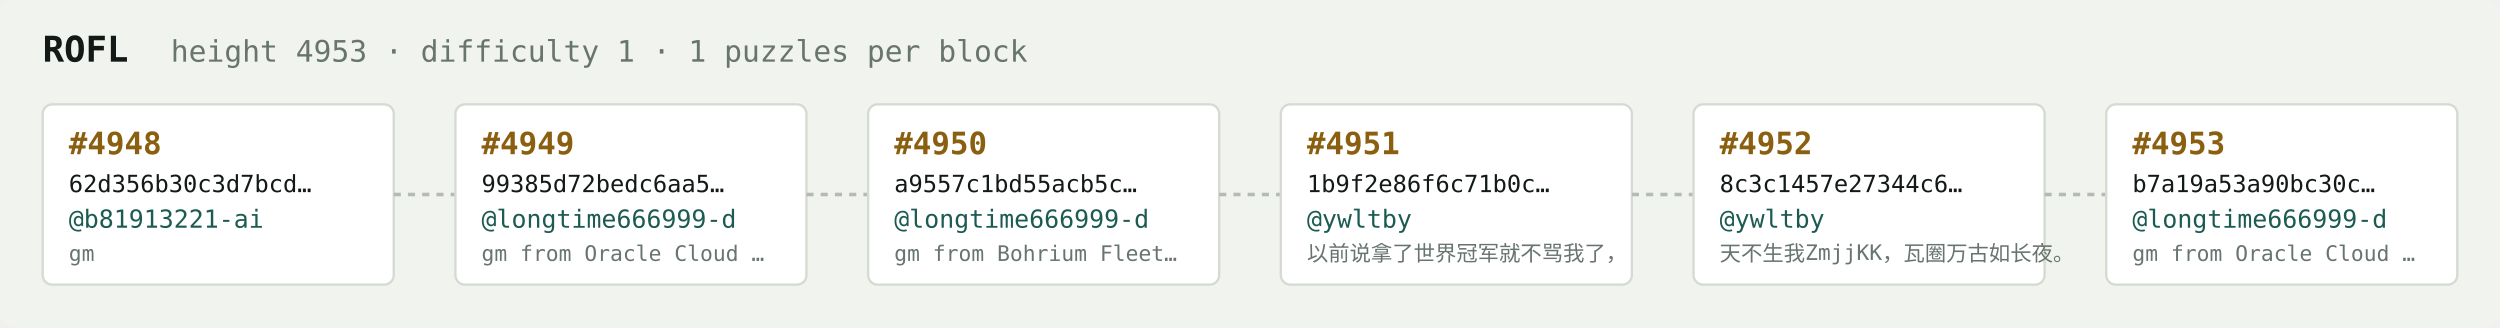
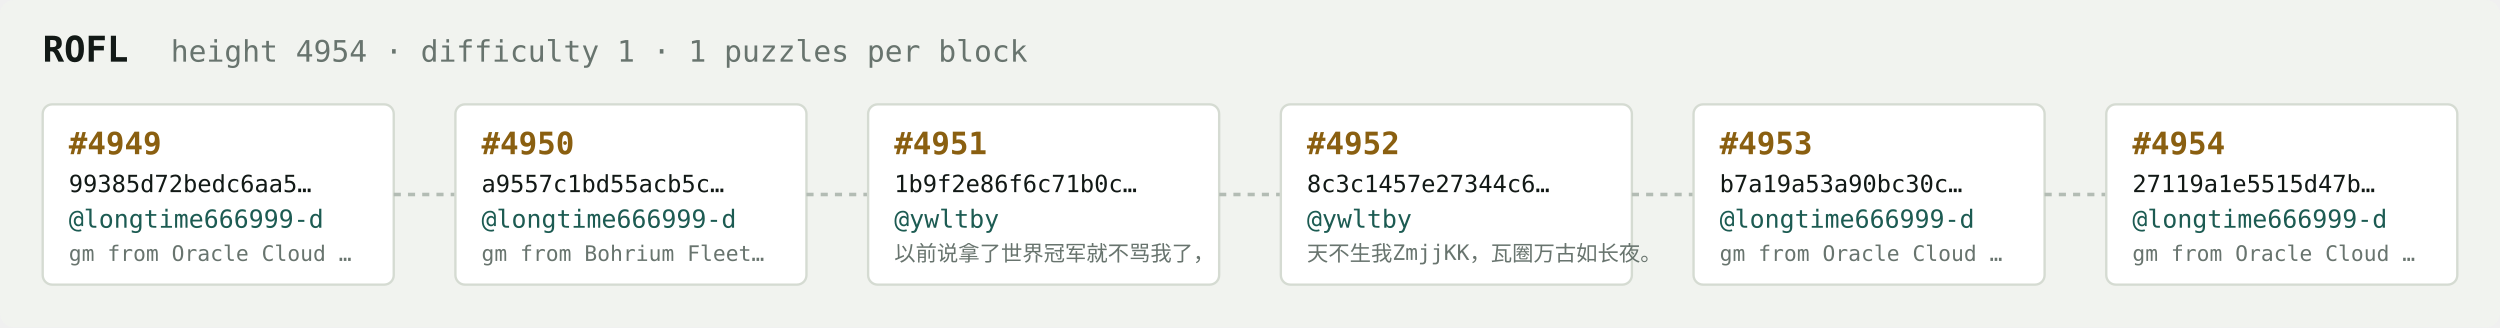
<svg xmlns="http://www.w3.org/2000/svg" width="1054" height="138" viewBox="0 0 1054 138" font-family="ui-monospace,SFMono-Regular,Menlo,monospace">
  <rect fill="#f1f3ef" width="1054" height="138" rx="6" />
  <text x="18" y="26" fill="#121916" font-size="15" font-weight="700">ROFL</text>
-   <text x="72" y="26" fill="#68746e" font-size="12.5">height 4953 · difficulty 1 · 1 puzzles per block</text>
+   <text x="72" y="26" fill="#68746e" font-size="12.5">height 4954 · difficulty 1 · 1 puzzles per block</text>
  <rect x="18" y="44" width="148" height="76" rx="4" fill="#ffffff" stroke="#d5dbd2" stroke-width="1" />
-   <text x="29" y="65" fill="#8a5f10" font-size="13" font-weight="700">#4948</text>
-   <text x="29" y="81" fill="#121916" font-size="10">62d356b30c3d7bcd…</text>
-   <text x="29" y="96" fill="#1c5b52" font-size="10.5">@b81913221-ai</text>
-   <text x="29" y="110" fill="#68746e" font-size="9">gm</text>
+   <text x="29" y="65" fill="#8a5f10" font-size="13" font-weight="700">#4949</text>
+   <text x="29" y="81" fill="#121916" font-size="10">99385d72bedc6aa5…</text>
+   <text x="29" y="96" fill="#1c5b52" font-size="10.5">@longtime666999-d</text>
+   <text x="29" y="110" fill="#68746e" font-size="9">gm from Oracle Cloud …</text>
  <line x1="166" y1="82.0" x2="192" y2="82.0" stroke="#b3bcb4" stroke-width="1.5" stroke-dasharray="3 3" />
  <rect x="192" y="44" width="148" height="76" rx="4" fill="#ffffff" stroke="#d5dbd2" stroke-width="1" />
-   <text x="203" y="65" fill="#8a5f10" font-size="13" font-weight="700">#4949</text>
-   <text x="203" y="81" fill="#121916" font-size="10">99385d72bedc6aa5…</text>
+   <text x="203" y="65" fill="#8a5f10" font-size="13" font-weight="700">#4950</text>
+   <text x="203" y="81" fill="#121916" font-size="10">a9557c1bd55acb5c…</text>
  <text x="203" y="96" fill="#1c5b52" font-size="10.5">@longtime666999-d</text>
-   <text x="203" y="110" fill="#68746e" font-size="9">gm from Oracle Cloud …</text>
+   <text x="203" y="110" fill="#68746e" font-size="9">gm from Bohrium Fleet…</text>
  <line x1="340" y1="82.0" x2="366" y2="82.0" stroke="#b3bcb4" stroke-width="1.5" stroke-dasharray="3 3" />
  <rect x="366" y="44" width="148" height="76" rx="4" fill="#ffffff" stroke="#d5dbd2" stroke-width="1" />
-   <text x="377" y="65" fill="#8a5f10" font-size="13" font-weight="700">#4950</text>
-   <text x="377" y="81" fill="#121916" font-size="10">a9557c1bd55acb5c…</text>
-   <text x="377" y="96" fill="#1c5b52" font-size="10.5">@longtime666999-d</text>
-   <text x="377" y="110" fill="#68746e" font-size="9">gm from Bohrium Fleet…</text>
+   <text x="377" y="65" fill="#8a5f10" font-size="13" font-weight="700">#4951</text>
+   <text x="377" y="81" fill="#121916" font-size="10">1b9f2e86f6c71b0c…</text>
+   <text x="377" y="96" fill="#1c5b52" font-size="10.5">@ywltby</text>
+   <text x="377" y="110" fill="#68746e" font-size="9">以前说拿了世界冠军就不骂我了，</text>
  <line x1="514" y1="82.0" x2="540" y2="82.0" stroke="#b3bcb4" stroke-width="1.5" stroke-dasharray="3 3" />
  <rect x="540" y="44" width="148" height="76" rx="4" fill="#ffffff" stroke="#d5dbd2" stroke-width="1" />
-   <text x="551" y="65" fill="#8a5f10" font-size="13" font-weight="700">#4951</text>
-   <text x="551" y="81" fill="#121916" font-size="10">1b9f2e86f6c71b0c…</text>
+   <text x="551" y="65" fill="#8a5f10" font-size="13" font-weight="700">#4952</text>
+   <text x="551" y="81" fill="#121916" font-size="10">8c3c1457e27344c6…</text>
  <text x="551" y="96" fill="#1c5b52" font-size="10.5">@ywltby</text>
-   <text x="551" y="110" fill="#68746e" font-size="9">以前说拿了世界冠军就不骂我了，</text>
+   <text x="551" y="110" fill="#68746e" font-size="9">天不生我ZmjjKK，瓦圈万古如长夜。</text>
  <line x1="688" y1="82.0" x2="714" y2="82.0" stroke="#b3bcb4" stroke-width="1.5" stroke-dasharray="3 3" />
  <rect x="714" y="44" width="148" height="76" rx="4" fill="#ffffff" stroke="#d5dbd2" stroke-width="1" />
-   <text x="725" y="65" fill="#8a5f10" font-size="13" font-weight="700">#4952</text>
-   <text x="725" y="81" fill="#121916" font-size="10">8c3c1457e27344c6…</text>
-   <text x="725" y="96" fill="#1c5b52" font-size="10.5">@ywltby</text>
-   <text x="725" y="110" fill="#68746e" font-size="9">天不生我ZmjjKK，瓦圈万古如长夜。</text>
+   <text x="725" y="65" fill="#8a5f10" font-size="13" font-weight="700">#4953</text>
+   <text x="725" y="81" fill="#121916" font-size="10">b7a19a53a90bc30c…</text>
+   <text x="725" y="96" fill="#1c5b52" font-size="10.5">@longtime666999-d</text>
+   <text x="725" y="110" fill="#68746e" font-size="9">gm from Oracle Cloud …</text>
  <line x1="862" y1="82.0" x2="888" y2="82.0" stroke="#b3bcb4" stroke-width="1.5" stroke-dasharray="3 3" />
  <rect x="888" y="44" width="148" height="76" rx="4" fill="#ffffff" stroke="#d5dbd2" stroke-width="1" />
-   <text x="899" y="65" fill="#8a5f10" font-size="13" font-weight="700">#4953</text>
-   <text x="899" y="81" fill="#121916" font-size="10">b7a19a53a90bc30c…</text>
+   <text x="899" y="65" fill="#8a5f10" font-size="13" font-weight="700">#4954</text>
+   <text x="899" y="81" fill="#121916" font-size="10">27119a1e5515d47b…</text>
  <text x="899" y="96" fill="#1c5b52" font-size="10.5">@longtime666999-d</text>
  <text x="899" y="110" fill="#68746e" font-size="9">gm from Oracle Cloud …</text>
</svg>
